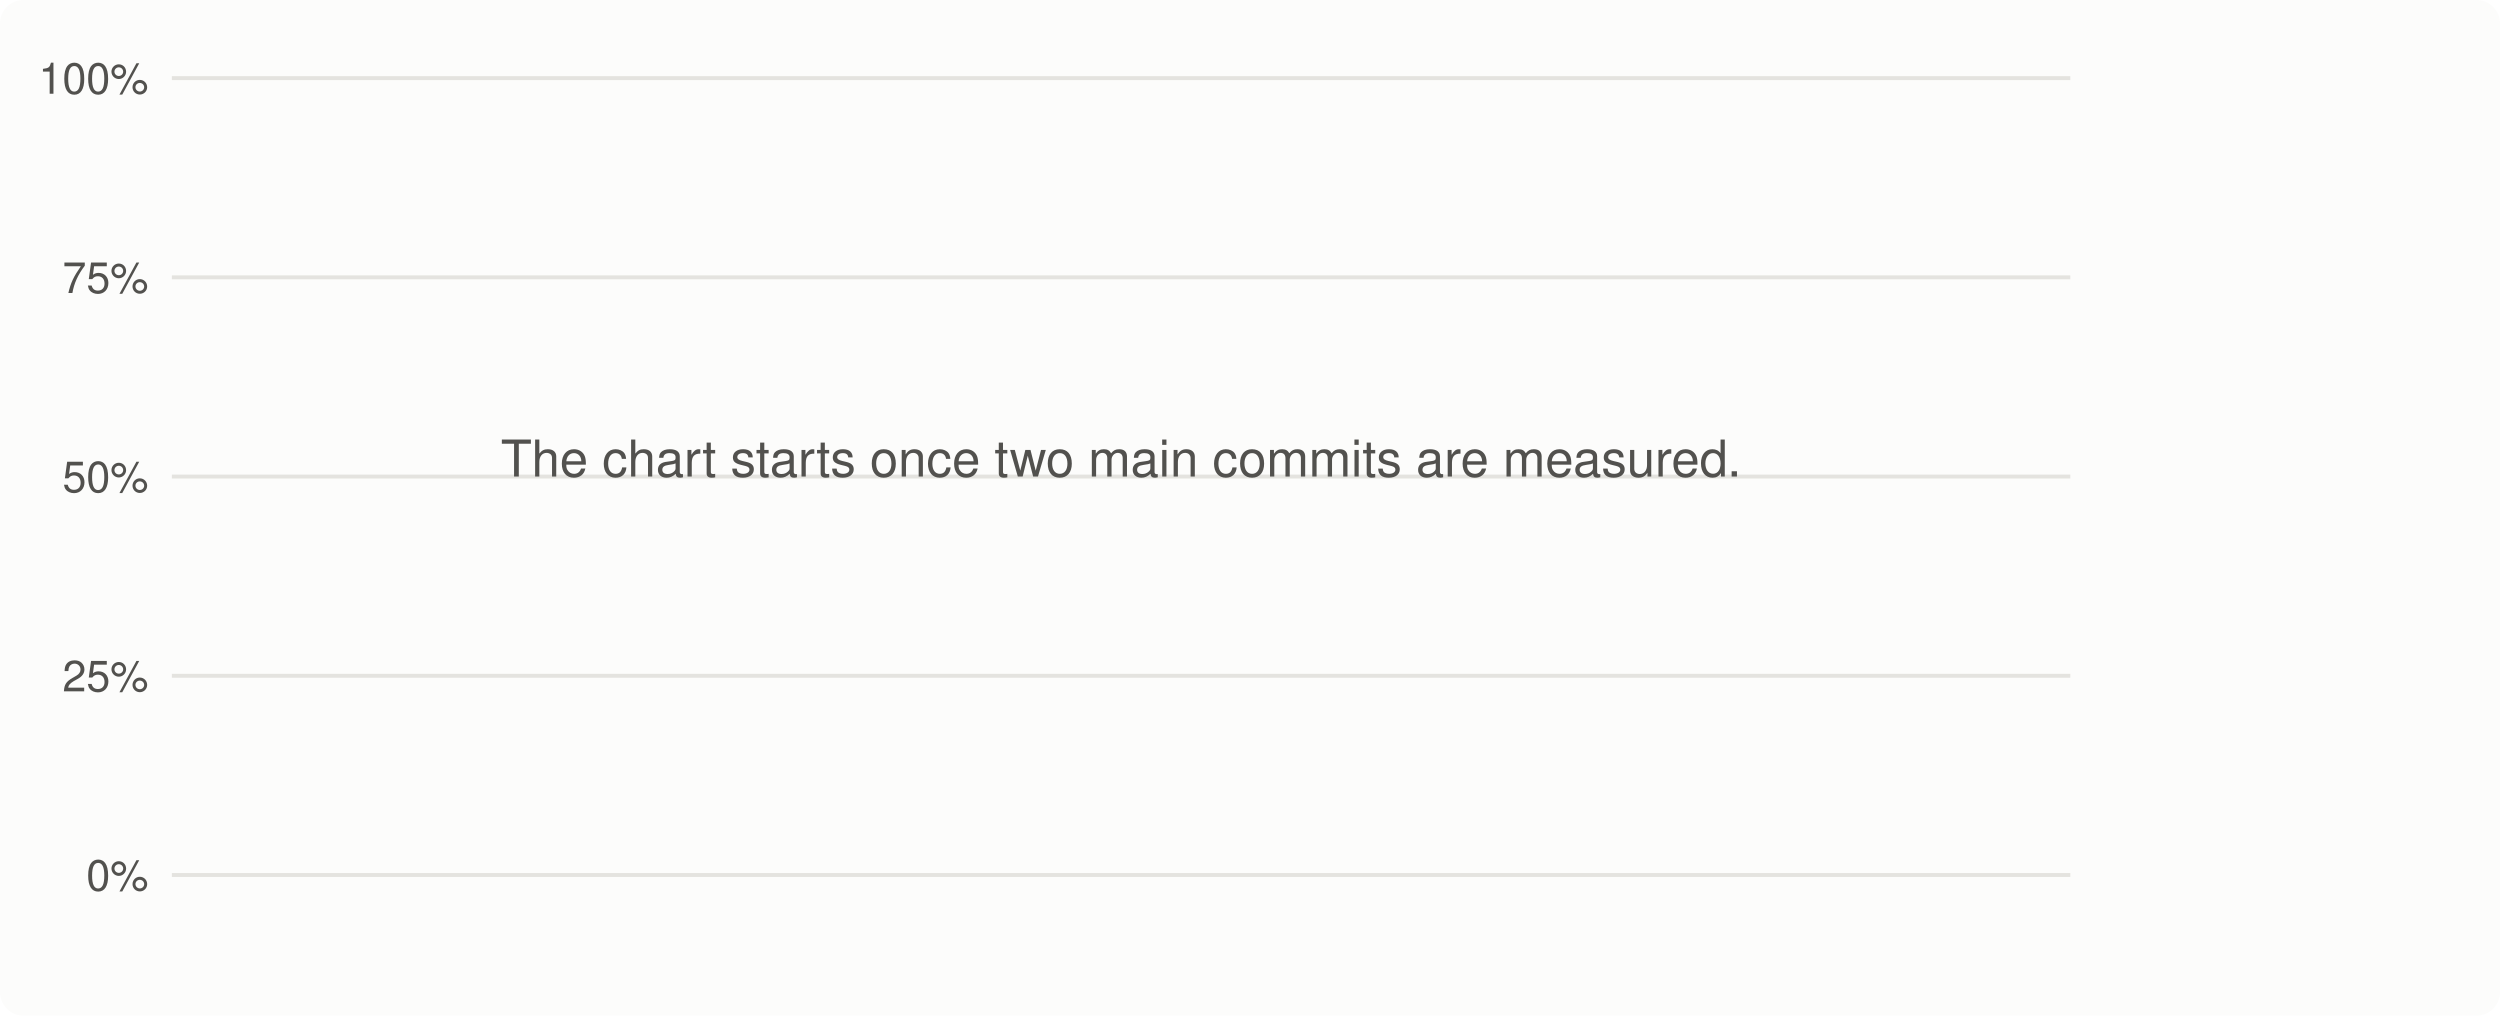
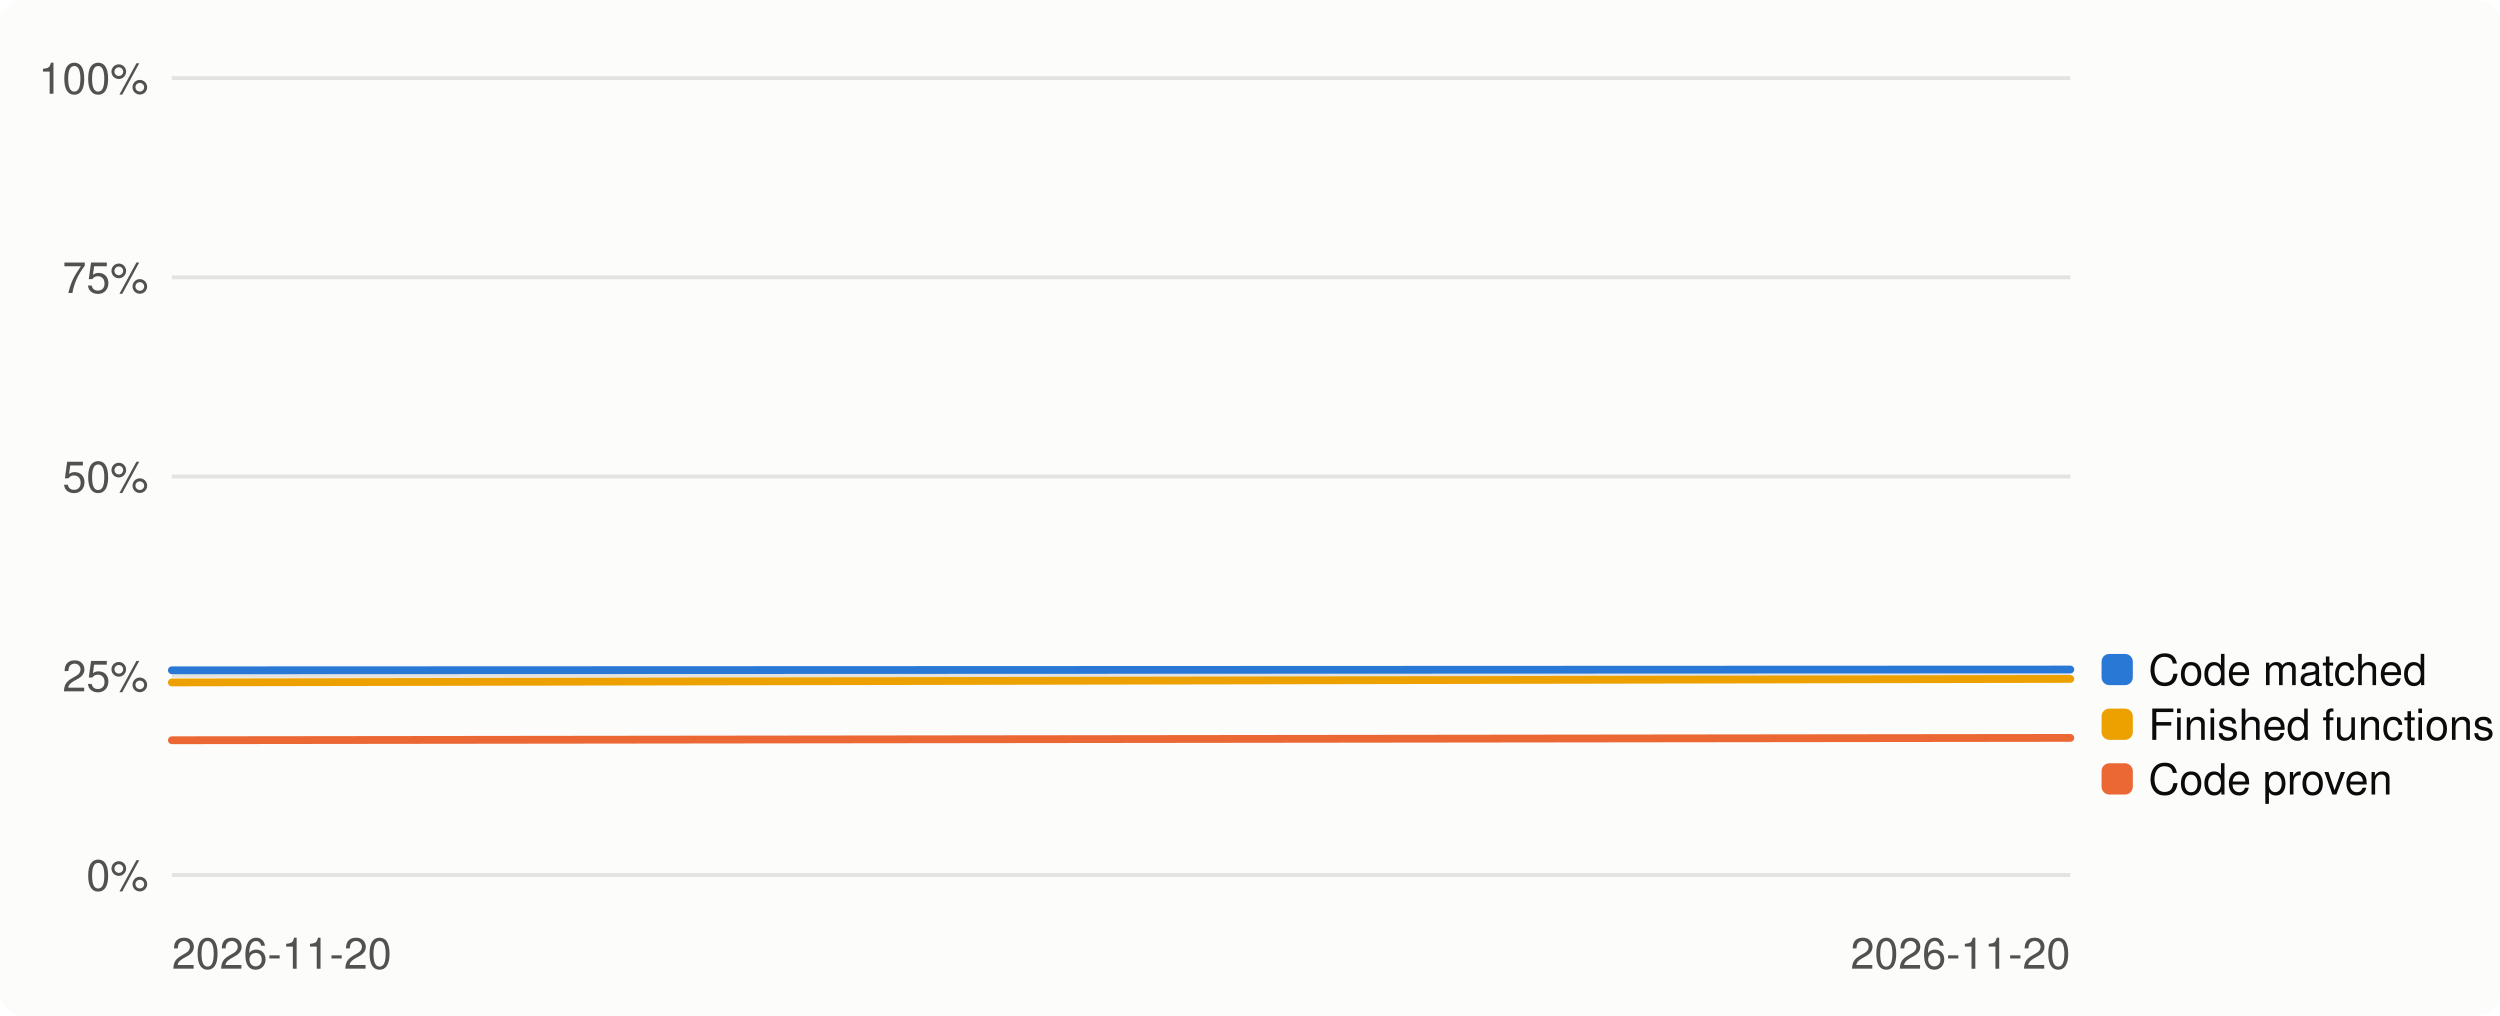
<svg xmlns="http://www.w3.org/2000/svg" width="640" height="260" viewBox="0 0 640 260" role="img" aria-label="Progress over time, percent">
  <style>
.bg{fill:#fcfcfb}.t1{fill:#0b0b0b}.t2{fill:#52514e}.track{fill:#e4e3df}.fill{fill:#2a78d6}
.grid{stroke:#e4e3df;stroke-width:1}.s1{stroke:#2a78d6}.s2{stroke:#eb6834}.s3{stroke:#1baf7a}.s4{stroke:#eda100}
.d1{fill:#2a78d6}.d2{fill:#eb6834}.d3{fill:#1baf7a}.d4{fill:#eda100}
@media (prefers-color-scheme: dark){.bg{fill:#1a1a19}.t1{fill:#f0efec}.t2{fill:#c3c2b7}.track{fill:#383835}
.fill{fill:#3987e5}.grid{stroke:#383835}.s1{stroke:#3987e5}.s2{stroke:#d95926}.s3{stroke:#199e70}.s4{stroke:#c98500}
.d1{fill:#3987e5}.d2{fill:#d95926}.d3{fill:#199e70}.d4{fill:#c98500}}
text{font-family:-apple-system,'Segoe UI',Helvetica,Arial,sans-serif}
</style>
  <rect class="bg" width="640" height="260" rx="6" />
  <line class="grid" x1="44" x2="530" y1="224.0" y2="224.0" />
  <text class="t2" x="38" y="228.0" font-size="11" text-anchor="end">0%</text>
  <line class="grid" x1="44" x2="530" y1="173.0" y2="173.0" />
  <text class="t2" x="38" y="177.0" font-size="11" text-anchor="end">25%</text>
  <line class="grid" x1="44" x2="530" y1="122.0" y2="122.0" />
  <text class="t2" x="38" y="126.0" font-size="11" text-anchor="end">50%</text>
  <line class="grid" x1="44" x2="530" y1="71.0" y2="71.0" />
  <text class="t2" x="38" y="75.0" font-size="11" text-anchor="end">75%</text>
  <line class="grid" x1="44" x2="530" y1="20.0" y2="20.0" />
  <text class="t2" x="38" y="24.0" font-size="11" text-anchor="end">100%</text>
-   <text class="t2" x="287.0" y="122.0" font-size="13" text-anchor="middle">The chart starts once two main commits are measured.</text>
+   <text class="t2" x="44" y="248" font-size="11">2026-11-20</text>
+   <text class="t2" x="530" y="248" font-size="11" text-anchor="end">2026-11-20</text>
+   <path class="s1" d="M44.0,171.6 L530.0,171.4" fill="none" stroke-width="2" stroke-linejoin="round" stroke-linecap="round" />
+   <path class="s2" d="M44.0,189.5 L530.0,188.9" fill="none" stroke-width="2" stroke-linejoin="round" stroke-linecap="round" />
+   <path class="s4" d="M44.0,174.7 L530.0,173.8" fill="none" stroke-width="2" stroke-linejoin="round" stroke-linecap="round" />
+   <rect class="d1" x="538" y="167.4" width="8" height="8" rx="2" />
+   <text class="t1" x="550" y="175.4" font-size="11">Code matched</text>
+   <rect class="d4" x="538" y="181.4" width="8" height="8" rx="2" />
+   <text class="t1" x="550" y="189.4" font-size="11">Finished functions</text>
+   <rect class="d2" x="538" y="195.4" width="8" height="8" rx="2" />
+   <text class="t1" x="550" y="203.4" font-size="11">Code proven</text>
</svg>
